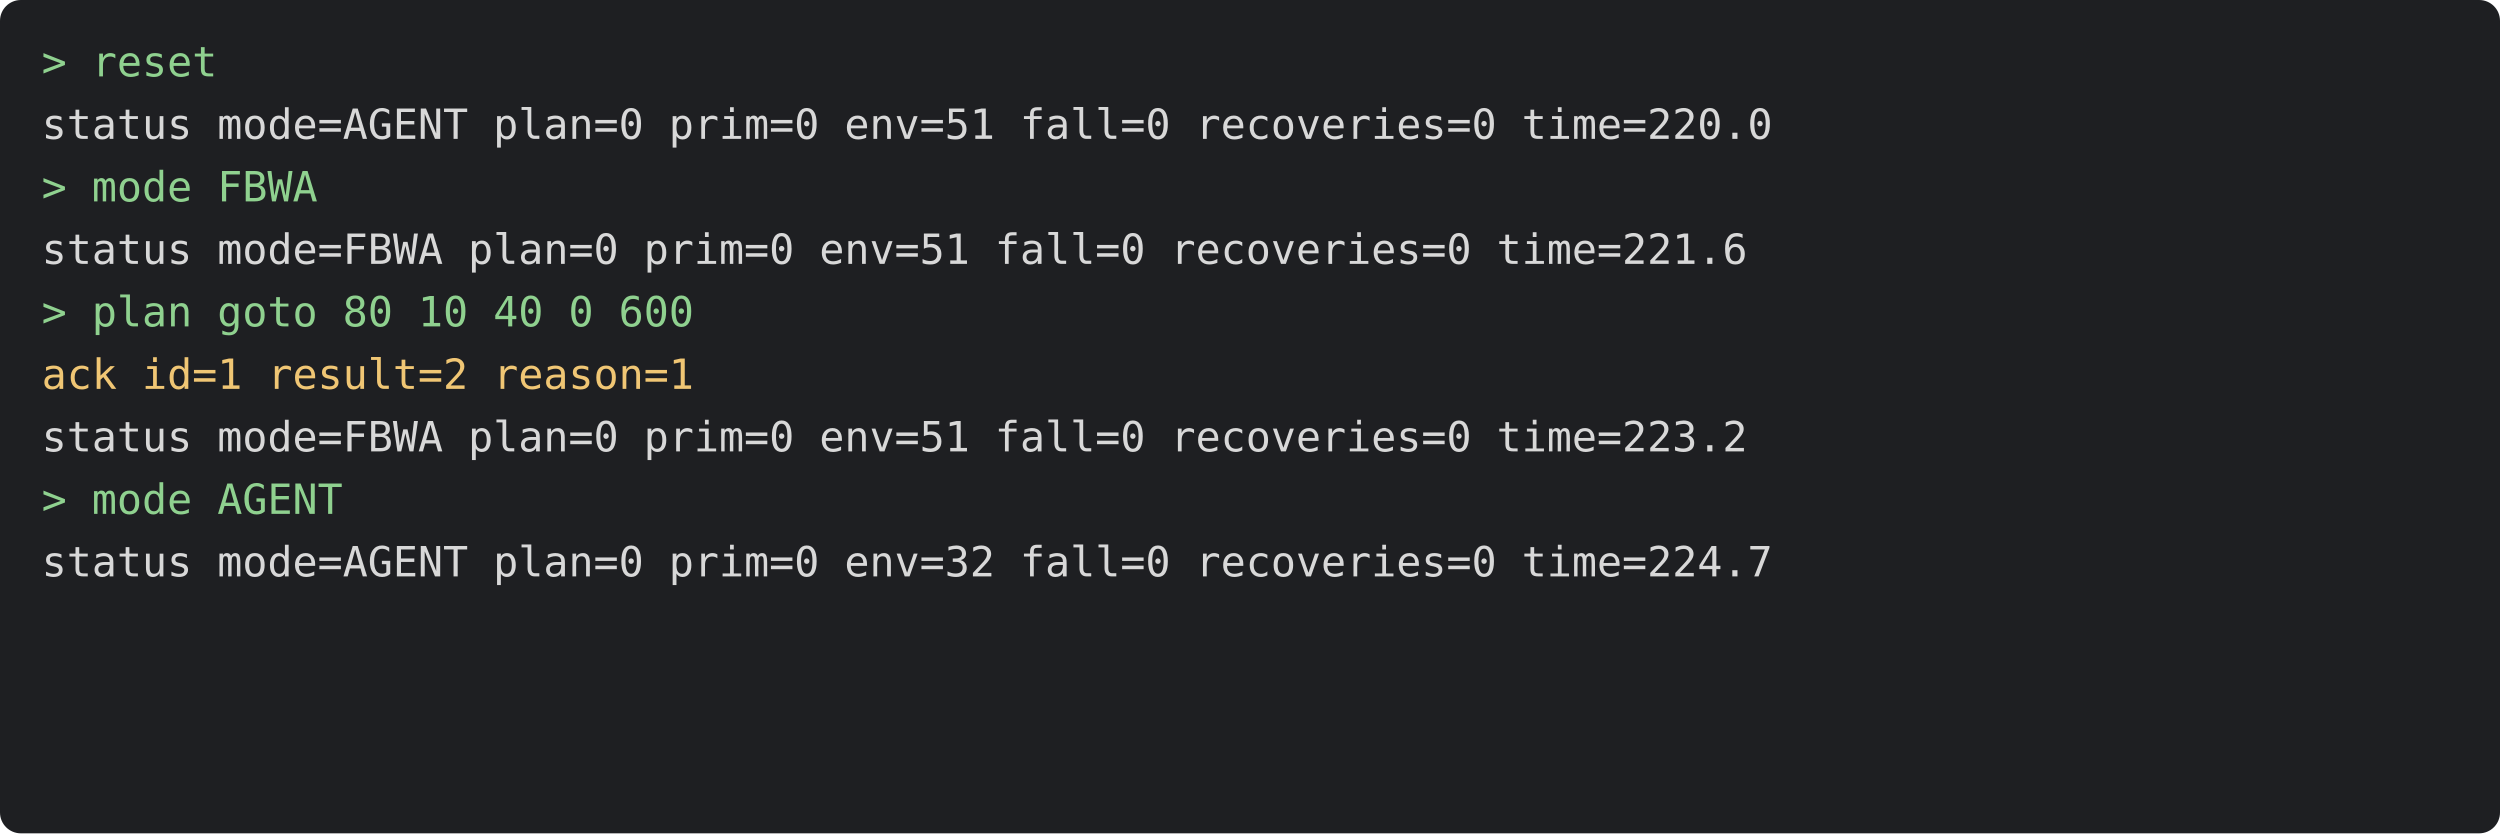
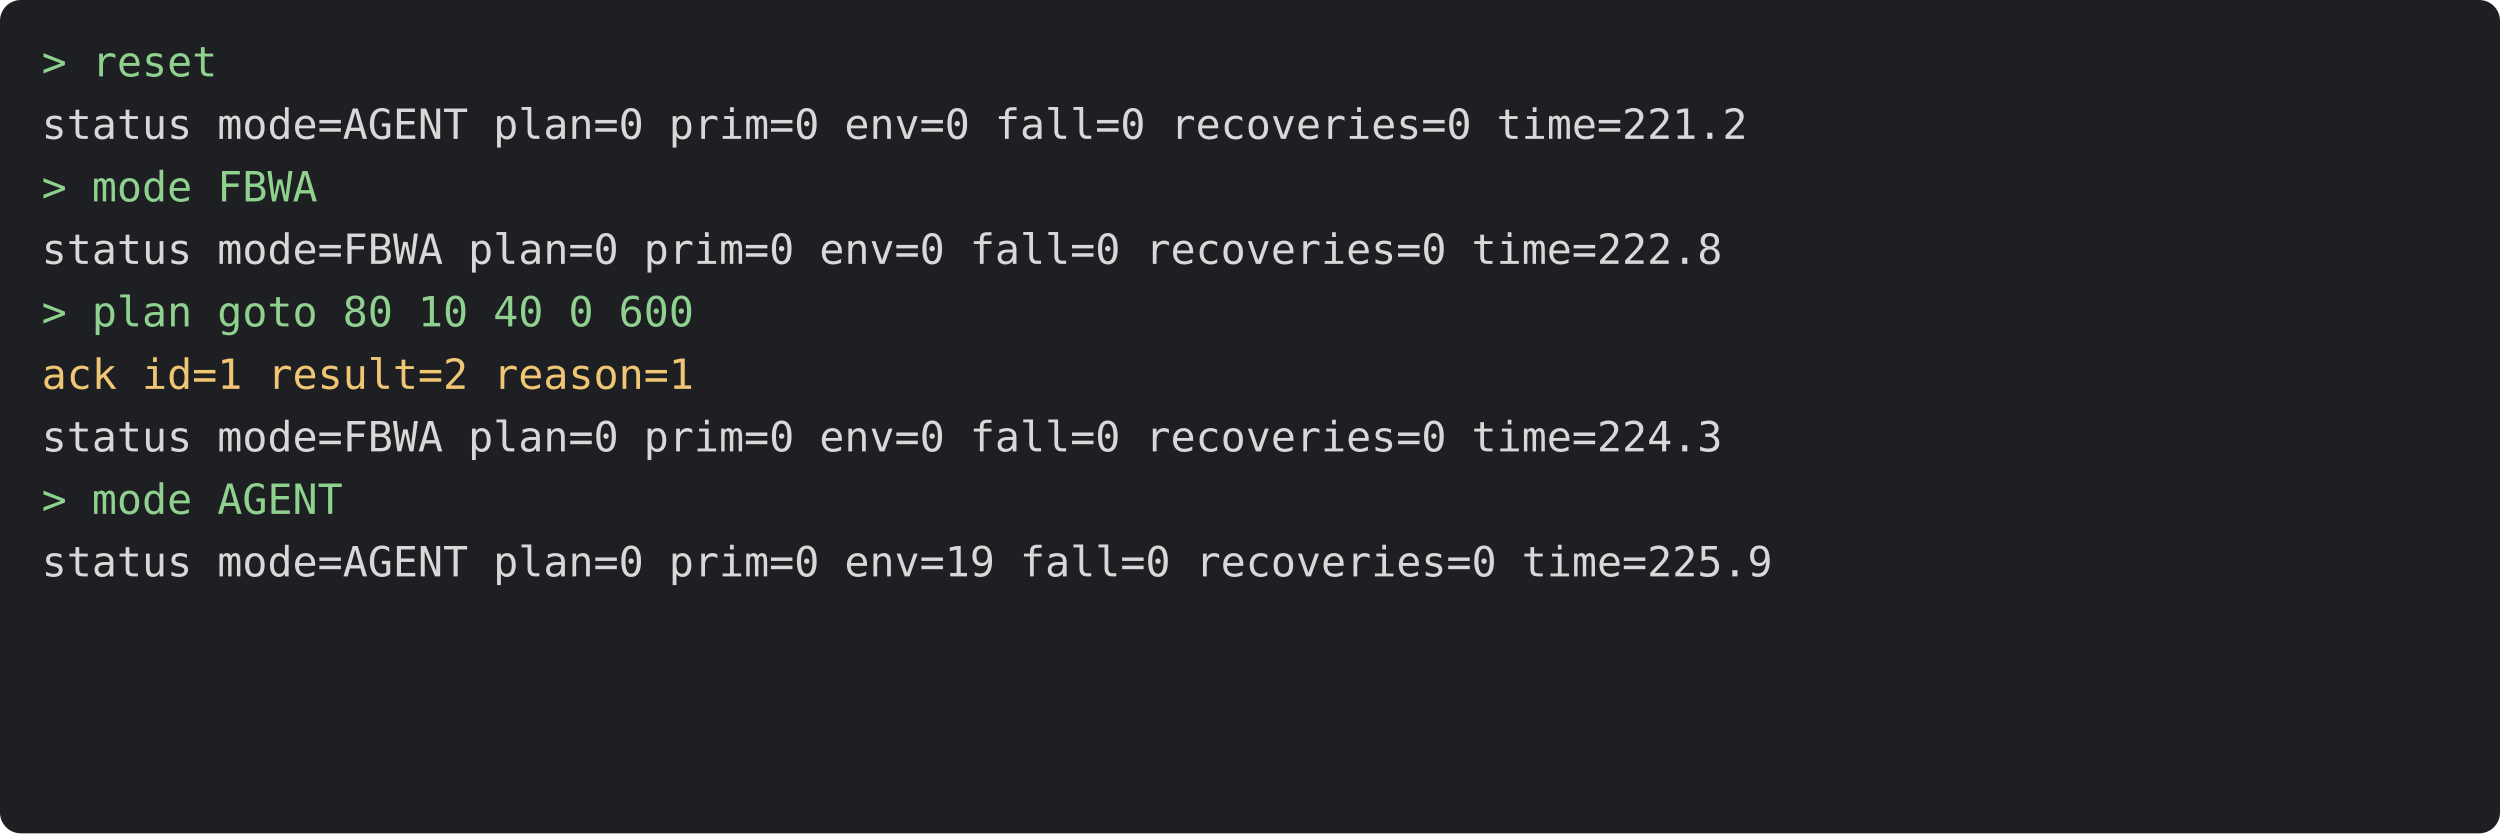
<svg xmlns="http://www.w3.org/2000/svg" viewBox="0 0 720 240" width="720" height="240" font-family="Menlo, monospace" font-size="12">
  <rect width="720" height="240" rx="6" fill="#1e1f22" />
  <text x="12" y="22" fill="#8fd18f" xml:space="preserve">&gt; reset</text>
-   <text x="12" y="40" fill="#d8d8d8" xml:space="preserve">status mode=AGENT plan=0 prim=0 env=51 fall=0 recoveries=0 time=220.0</text>
+   <text x="12" y="40" fill="#d8d8d8" xml:space="preserve">status mode=AGENT plan=0 prim=0 env=0 fall=0 recoveries=0 time=221.2</text>
  <text x="12" y="58" fill="#8fd18f" xml:space="preserve">&gt; mode FBWA</text>
-   <text x="12" y="76" fill="#d8d8d8" xml:space="preserve">status mode=FBWA plan=0 prim=0 env=51 fall=0 recoveries=0 time=221.6</text>
+   <text x="12" y="76" fill="#d8d8d8" xml:space="preserve">status mode=FBWA plan=0 prim=0 env=0 fall=0 recoveries=0 time=222.8</text>
  <text x="12" y="94" fill="#8fd18f" xml:space="preserve">&gt; plan goto 80 10 40 0 600</text>
  <text x="12" y="112" fill="#f0c674" xml:space="preserve">ack id=1 result=2 reason=1</text>
-   <text x="12" y="130" fill="#d8d8d8" xml:space="preserve">status mode=FBWA plan=0 prim=0 env=51 fall=0 recoveries=0 time=223.2</text>
+   <text x="12" y="130" fill="#d8d8d8" xml:space="preserve">status mode=FBWA plan=0 prim=0 env=0 fall=0 recoveries=0 time=224.3</text>
  <text x="12" y="148" fill="#8fd18f" xml:space="preserve">&gt; mode AGENT</text>
-   <text x="12" y="166" fill="#d8d8d8" xml:space="preserve">status mode=AGENT plan=0 prim=0 env=32 fall=0 recoveries=0 time=224.7</text>
+   <text x="12" y="166" fill="#d8d8d8" xml:space="preserve">status mode=AGENT plan=0 prim=0 env=19 fall=0 recoveries=0 time=225.9</text>
</svg>
